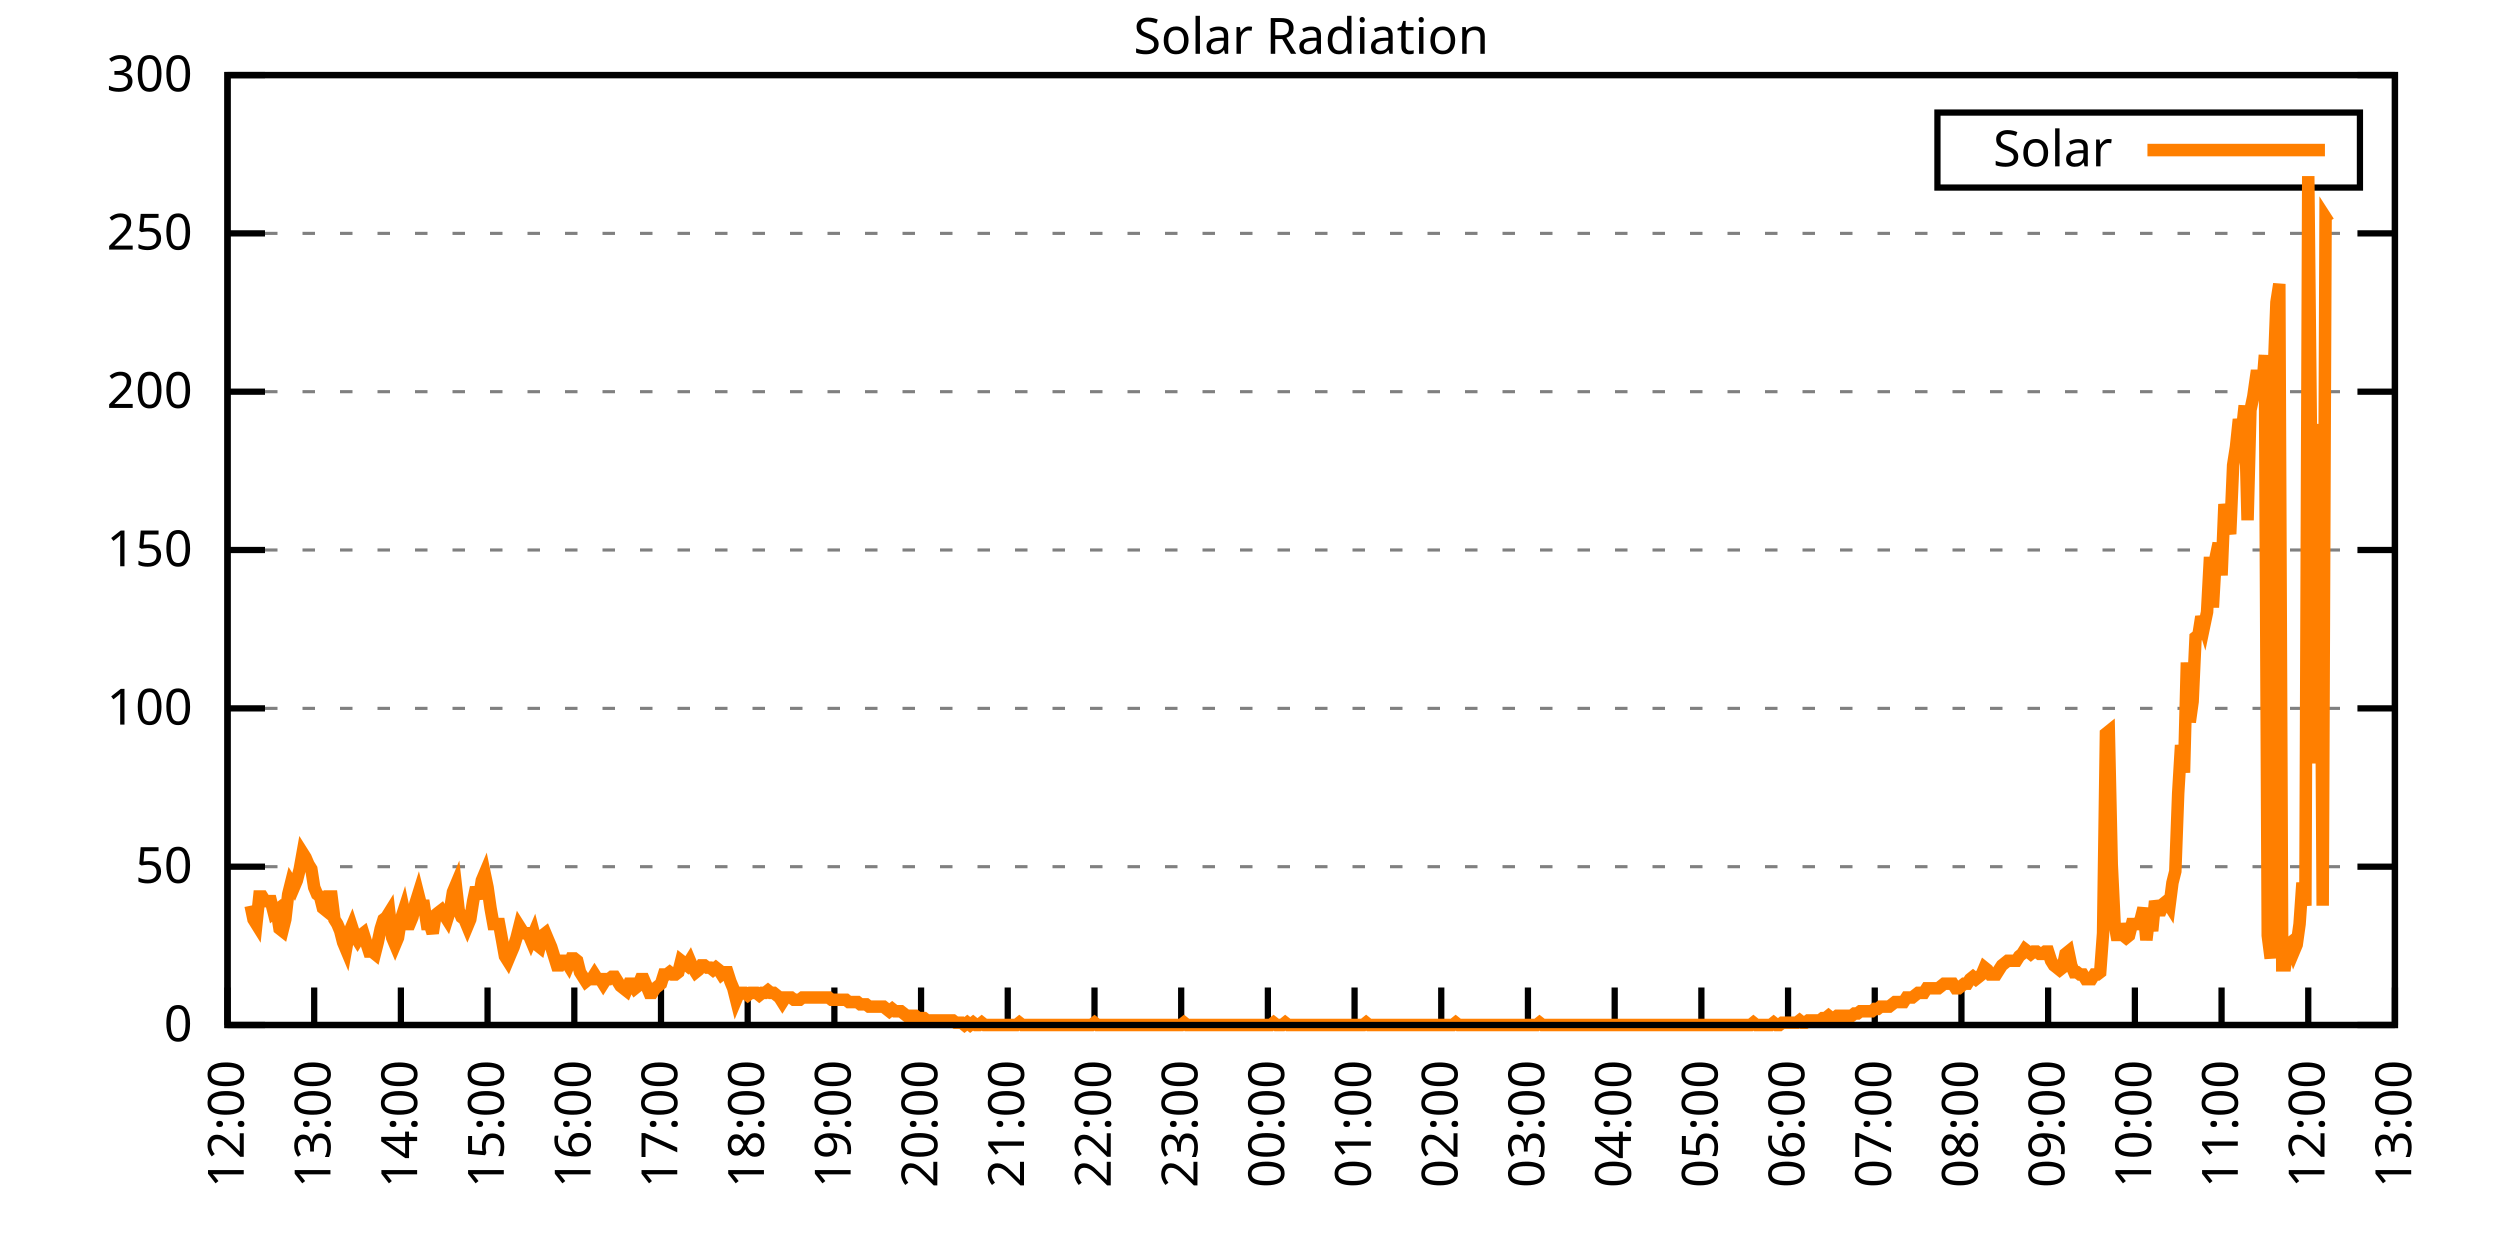
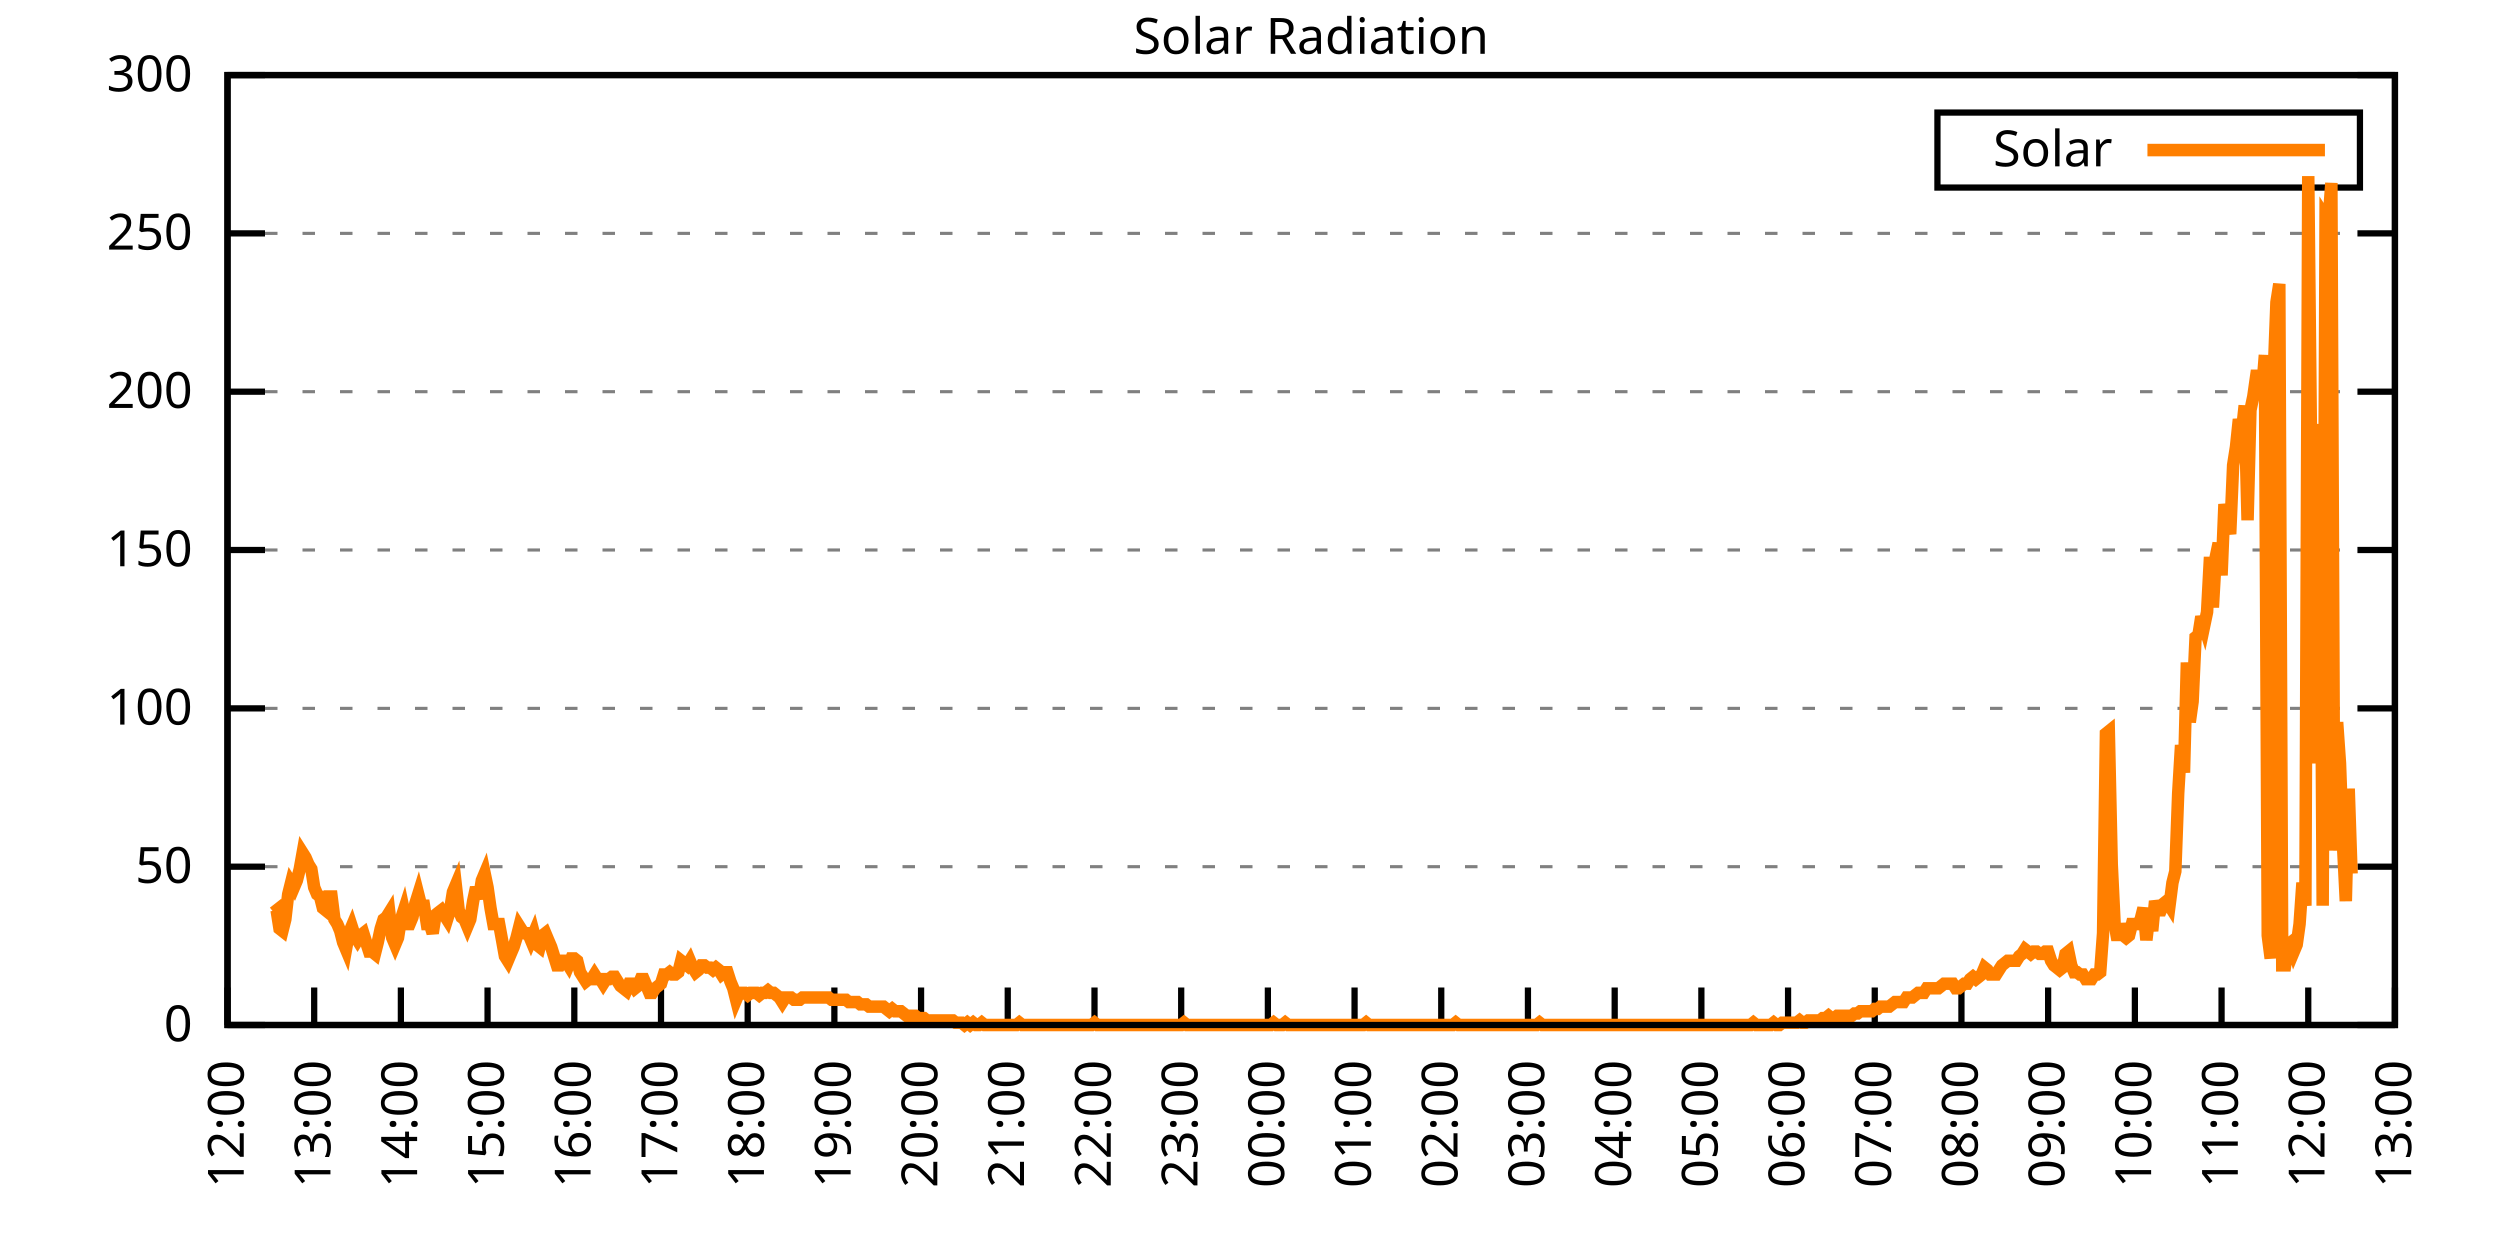
<svg xmlns="http://www.w3.org/2000/svg" xmlns:xlink="http://www.w3.org/1999/xlink" width="400" height="200" viewBox="0 0 400 200">
  <g id="gnuplot_canvas">
    <rect x="0" y="0" width="400" height="200" fill="none" />
    <defs>
      <circle id="gpDot" r="0.5" stroke-width="0.5" stroke="currentColor" />
      <path id="gpPt0" stroke-width="0.333" stroke="currentColor" d="M-1,0 h2 M0,-1 v2" />
      <path id="gpPt1" stroke-width="0.333" stroke="currentColor" d="M-1,-1 L1,1 M1,-1 L-1,1" />
      <path id="gpPt2" stroke-width="0.333" stroke="currentColor" d="M-1,0 L1,0 M0,-1 L0,1 M-1,-1 L1,1 M-1,1 L1,-1" />
      <rect id="gpPt3" stroke-width="0.333" stroke="currentColor" x="-1" y="-1" width="2" height="2" />
      <rect id="gpPt4" stroke-width="0.333" stroke="currentColor" fill="currentColor" x="-1" y="-1" width="2" height="2" />
      <circle id="gpPt5" stroke-width="0.333" stroke="currentColor" cx="0" cy="0" r="1" />
      <use xlink:href="#gpPt5" id="gpPt6" fill="currentColor" stroke="none" />
      <path id="gpPt7" stroke-width="0.333" stroke="currentColor" d="M0,-1.33 L-1.33,0.67 L1.33,0.67 z" />
      <use xlink:href="#gpPt7" id="gpPt8" fill="currentColor" stroke="none" />
      <use xlink:href="#gpPt7" id="gpPt9" stroke="currentColor" transform="rotate(180)" />
      <use xlink:href="#gpPt9" id="gpPt10" fill="currentColor" stroke="none" />
      <use xlink:href="#gpPt3" id="gpPt11" stroke="currentColor" transform="rotate(45)" />
      <use xlink:href="#gpPt11" id="gpPt12" fill="currentColor" stroke="none" />
      <path id="gpPt13" stroke-width="0.333" stroke="currentColor" d="M0,1.330 L1.265,0.411 L0.782,-1.067 L-0.782,-1.076 L-1.265,0.411 z" />
      <use xlink:href="#gpPt13" id="gpPt14" fill="currentColor" stroke="none" />
      <filter id="textbox" filterUnits="objectBoundingBox" x="0" y="0" height="1" width="1">
        <feFlood flood-color="white" flood-opacity="1" result="bgnd" />
        <feComposite in="SourceGraphic" in2="bgnd" operator="atop" />
      </filter>
      <filter id="greybox" filterUnits="objectBoundingBox" x="0" y="0" height="1" width="1">
        <feFlood flood-color="lightgrey" flood-opacity="1" result="grey" />
        <feComposite in="SourceGraphic" in2="grey" operator="atop" />
      </filter>
    </defs>
    <g fill="none" color="white" stroke="currentColor" stroke-width="1.00" stroke-linecap="butt" stroke-linejoin="miter">
</g>
    <g fill="none" color="black" stroke="currentColor" stroke-width="1.00" stroke-linecap="butt" stroke-linejoin="miter">
      <g stroke="none" shape-rendering="crispEdges">
        <polygon fill="rgb(255, 255, 255)" points="36.40,164.00 383.18,164.00 383.18,12.02 36.40,12.02 " />
      </g>
    </g>
    <g fill="none" color="black" stroke="currentColor" stroke-width="1.00" stroke-linecap="butt" stroke-linejoin="miter">
</g>
    <g fill="none" color="black" stroke="black" stroke-width="0.50" stroke-linecap="butt" stroke-linejoin="miter">
</g>
    <g fill="none" color="gray" stroke="currentColor" stroke-width="0.50" stroke-linecap="butt" stroke-linejoin="miter">
      <path stroke="gray" stroke-dasharray="2,4" class="gridline" d="M36.40,164.00 L383.19,164.00  " />
    </g>
    <g fill="none" color="gray" stroke="gray" stroke-width="1.00" stroke-linecap="butt" stroke-linejoin="miter">
</g>
    <g fill="none" color="black" stroke="currentColor" stroke-width="1.00" stroke-linecap="butt" stroke-linejoin="miter">
      <path stroke="black" d="M36.40,164.00 L42.40,164.00 M383.19,164.00 L377.19,164.00  " />
      <g transform="translate(30.80,166.60)" stroke="none" fill="black" font-family="Sans" font-size="8.00" text-anchor="end">
        <text>
          <tspan font-family="Sans"> 0</tspan>
        </text>
      </g>
    </g>
    <g fill="none" color="black" stroke="currentColor" stroke-width="1.00" stroke-linecap="butt" stroke-linejoin="miter">
</g>
    <g fill="none" color="black" stroke="black" stroke-width="0.50" stroke-linecap="butt" stroke-linejoin="miter">
</g>
    <g fill="none" color="gray" stroke="currentColor" stroke-width="0.50" stroke-linecap="butt" stroke-linejoin="miter">
      <path stroke="gray" stroke-dasharray="2,4" class="gridline" d="M36.40,138.67 L383.19,138.67  " />
    </g>
    <g fill="none" color="gray" stroke="gray" stroke-width="1.00" stroke-linecap="butt" stroke-linejoin="miter">
</g>
    <g fill="none" color="black" stroke="currentColor" stroke-width="1.00" stroke-linecap="butt" stroke-linejoin="miter">
      <path stroke="black" d="M36.40,138.67 L42.40,138.67 M383.19,138.67 L377.19,138.67  " />
      <g transform="translate(30.80,141.27)" stroke="none" fill="black" font-family="Sans" font-size="8.00" text-anchor="end">
        <text>
          <tspan font-family="Sans"> 50</tspan>
        </text>
      </g>
    </g>
    <g fill="none" color="black" stroke="currentColor" stroke-width="1.00" stroke-linecap="butt" stroke-linejoin="miter">
</g>
    <g fill="none" color="black" stroke="black" stroke-width="0.50" stroke-linecap="butt" stroke-linejoin="miter">
</g>
    <g fill="none" color="gray" stroke="currentColor" stroke-width="0.50" stroke-linecap="butt" stroke-linejoin="miter">
      <path stroke="gray" stroke-dasharray="2,4" class="gridline" d="M36.40,113.34 L383.19,113.34  " />
    </g>
    <g fill="none" color="gray" stroke="gray" stroke-width="1.00" stroke-linecap="butt" stroke-linejoin="miter">
</g>
    <g fill="none" color="black" stroke="currentColor" stroke-width="1.00" stroke-linecap="butt" stroke-linejoin="miter">
      <path stroke="black" d="M36.40,113.34 L42.40,113.34 M383.19,113.34 L377.19,113.34  " />
      <g transform="translate(30.80,115.94)" stroke="none" fill="black" font-family="Sans" font-size="8.00" text-anchor="end">
        <text>
          <tspan font-family="Sans"> 100</tspan>
        </text>
      </g>
    </g>
    <g fill="none" color="black" stroke="currentColor" stroke-width="1.00" stroke-linecap="butt" stroke-linejoin="miter">
</g>
    <g fill="none" color="black" stroke="black" stroke-width="0.50" stroke-linecap="butt" stroke-linejoin="miter">
</g>
    <g fill="none" color="gray" stroke="currentColor" stroke-width="0.50" stroke-linecap="butt" stroke-linejoin="miter">
      <path stroke="gray" stroke-dasharray="2,4" class="gridline" d="M36.40,88.00 L383.19,88.00  " />
    </g>
    <g fill="none" color="gray" stroke="gray" stroke-width="1.00" stroke-linecap="butt" stroke-linejoin="miter">
</g>
    <g fill="none" color="black" stroke="currentColor" stroke-width="1.00" stroke-linecap="butt" stroke-linejoin="miter">
      <path stroke="black" d="M36.40,88.00 L42.40,88.00 M383.19,88.00 L377.19,88.00  " />
      <g transform="translate(30.80,90.60)" stroke="none" fill="black" font-family="Sans" font-size="8.00" text-anchor="end">
        <text>
          <tspan font-family="Sans"> 150</tspan>
        </text>
      </g>
    </g>
    <g fill="none" color="black" stroke="currentColor" stroke-width="1.00" stroke-linecap="butt" stroke-linejoin="miter">
</g>
    <g fill="none" color="black" stroke="black" stroke-width="0.50" stroke-linecap="butt" stroke-linejoin="miter">
</g>
    <g fill="none" color="gray" stroke="currentColor" stroke-width="0.50" stroke-linecap="butt" stroke-linejoin="miter">
      <path stroke="gray" stroke-dasharray="2,4" class="gridline" d="M36.40,62.67 L383.19,62.67  " />
    </g>
    <g fill="none" color="gray" stroke="gray" stroke-width="1.00" stroke-linecap="butt" stroke-linejoin="miter">
</g>
    <g fill="none" color="black" stroke="currentColor" stroke-width="1.00" stroke-linecap="butt" stroke-linejoin="miter">
      <path stroke="black" d="M36.40,62.67 L42.40,62.67 M383.19,62.67 L377.19,62.67  " />
      <g transform="translate(30.80,65.27)" stroke="none" fill="black" font-family="Sans" font-size="8.00" text-anchor="end">
        <text>
          <tspan font-family="Sans"> 200</tspan>
        </text>
      </g>
    </g>
    <g fill="none" color="black" stroke="currentColor" stroke-width="1.00" stroke-linecap="butt" stroke-linejoin="miter">
</g>
    <g fill="none" color="black" stroke="black" stroke-width="0.50" stroke-linecap="butt" stroke-linejoin="miter">
</g>
    <g fill="none" color="gray" stroke="currentColor" stroke-width="0.50" stroke-linecap="butt" stroke-linejoin="miter">
      <path stroke="gray" stroke-dasharray="2,4" class="gridline" d="M36.40,37.34 L383.19,37.34  " />
    </g>
    <g fill="none" color="gray" stroke="gray" stroke-width="1.00" stroke-linecap="butt" stroke-linejoin="miter">
</g>
    <g fill="none" color="black" stroke="currentColor" stroke-width="1.00" stroke-linecap="butt" stroke-linejoin="miter">
      <path stroke="black" d="M36.40,37.34 L42.40,37.34 M383.19,37.34 L377.19,37.34  " />
      <g transform="translate(30.80,39.94)" stroke="none" fill="black" font-family="Sans" font-size="8.00" text-anchor="end">
        <text>
          <tspan font-family="Sans"> 250</tspan>
        </text>
      </g>
    </g>
    <g fill="none" color="black" stroke="currentColor" stroke-width="1.00" stroke-linecap="butt" stroke-linejoin="miter">
</g>
    <g fill="none" color="black" stroke="black" stroke-width="0.50" stroke-linecap="butt" stroke-linejoin="miter">
</g>
    <g fill="none" color="gray" stroke="currentColor" stroke-width="0.50" stroke-linecap="butt" stroke-linejoin="miter">
      <path stroke="gray" stroke-dasharray="2,4" class="gridline" d="M36.40,12.01 L383.19,12.01  " />
    </g>
    <g fill="none" color="gray" stroke="gray" stroke-width="1.00" stroke-linecap="butt" stroke-linejoin="miter">
</g>
    <g fill="none" color="black" stroke="currentColor" stroke-width="1.00" stroke-linecap="butt" stroke-linejoin="miter">
      <path stroke="black" d="M36.40,12.01 L42.40,12.01 M383.19,12.01 L377.19,12.01  " />
      <g transform="translate(30.80,14.61)" stroke="none" fill="black" font-family="Sans" font-size="8.00" text-anchor="end">
        <text>
          <tspan font-family="Sans"> 300</tspan>
        </text>
      </g>
    </g>
    <g fill="none" color="black" stroke="currentColor" stroke-width="1.00" stroke-linecap="butt" stroke-linejoin="miter">
      <path stroke="black" d="M36.40,164.00 L36.40,158.00  " />
      <g transform="translate(39.00,169.60) rotate(270.00)" stroke="none" fill="black" font-family="Sans" font-size="8.00" text-anchor="end">
        <text>
          <tspan font-family="Sans">12:00</tspan>
        </text>
      </g>
    </g>
    <g fill="none" color="black" stroke="currentColor" stroke-width="1.00" stroke-linecap="butt" stroke-linejoin="miter">
      <path stroke="black" d="M50.27,164.00 L50.27,158.00  " />
      <g transform="translate(52.87,169.60) rotate(270.00)" stroke="none" fill="black" font-family="Sans" font-size="8.00" text-anchor="end">
        <text>
          <tspan font-family="Sans">13:00</tspan>
        </text>
      </g>
    </g>
    <g fill="none" color="black" stroke="currentColor" stroke-width="1.00" stroke-linecap="butt" stroke-linejoin="miter">
      <path stroke="black" d="M64.14,164.00 L64.14,158.00  " />
      <g transform="translate(66.74,169.60) rotate(270.00)" stroke="none" fill="black" font-family="Sans" font-size="8.00" text-anchor="end">
        <text>
          <tspan font-family="Sans">14:00</tspan>
        </text>
      </g>
    </g>
    <g fill="none" color="black" stroke="currentColor" stroke-width="1.00" stroke-linecap="butt" stroke-linejoin="miter">
      <path stroke="black" d="M78.01,164.00 L78.01,158.00  " />
      <g transform="translate(80.61,169.60) rotate(270.00)" stroke="none" fill="black" font-family="Sans" font-size="8.00" text-anchor="end">
        <text>
          <tspan font-family="Sans">15:00</tspan>
        </text>
      </g>
    </g>
    <g fill="none" color="black" stroke="currentColor" stroke-width="1.00" stroke-linecap="butt" stroke-linejoin="miter">
      <path stroke="black" d="M91.89,164.00 L91.89,158.00  " />
      <g transform="translate(94.49,169.60) rotate(270.00)" stroke="none" fill="black" font-family="Sans" font-size="8.00" text-anchor="end">
        <text>
          <tspan font-family="Sans">16:00</tspan>
        </text>
      </g>
    </g>
    <g fill="none" color="black" stroke="currentColor" stroke-width="1.00" stroke-linecap="butt" stroke-linejoin="miter">
      <path stroke="black" d="M105.76,164.00 L105.76,158.00  " />
      <g transform="translate(108.36,169.60) rotate(270.00)" stroke="none" fill="black" font-family="Sans" font-size="8.00" text-anchor="end">
        <text>
          <tspan font-family="Sans">17:00</tspan>
        </text>
      </g>
    </g>
    <g fill="none" color="black" stroke="currentColor" stroke-width="1.00" stroke-linecap="butt" stroke-linejoin="miter">
      <path stroke="black" d="M119.63,164.00 L119.63,158.00  " />
      <g transform="translate(122.23,169.60) rotate(270.00)" stroke="none" fill="black" font-family="Sans" font-size="8.00" text-anchor="end">
        <text>
          <tspan font-family="Sans">18:00</tspan>
        </text>
      </g>
    </g>
    <g fill="none" color="black" stroke="currentColor" stroke-width="1.00" stroke-linecap="butt" stroke-linejoin="miter">
      <path stroke="black" d="M133.50,164.00 L133.50,158.00  " />
      <g transform="translate(136.10,169.60) rotate(270.00)" stroke="none" fill="black" font-family="Sans" font-size="8.00" text-anchor="end">
        <text>
          <tspan font-family="Sans">19:00</tspan>
        </text>
      </g>
    </g>
    <g fill="none" color="black" stroke="currentColor" stroke-width="1.00" stroke-linecap="butt" stroke-linejoin="miter">
      <path stroke="black" d="M147.37,164.00 L147.37,158.00  " />
      <g transform="translate(149.97,169.60) rotate(270.00)" stroke="none" fill="black" font-family="Sans" font-size="8.00" text-anchor="end">
        <text>
          <tspan font-family="Sans">20:00</tspan>
        </text>
      </g>
    </g>
    <g fill="none" color="black" stroke="currentColor" stroke-width="1.00" stroke-linecap="butt" stroke-linejoin="miter">
      <path stroke="black" d="M161.24,164.00 L161.24,158.00  " />
      <g transform="translate(163.84,169.60) rotate(270.00)" stroke="none" fill="black" font-family="Sans" font-size="8.00" text-anchor="end">
        <text>
          <tspan font-family="Sans">21:00</tspan>
        </text>
      </g>
    </g>
    <g fill="none" color="black" stroke="currentColor" stroke-width="1.00" stroke-linecap="butt" stroke-linejoin="miter">
      <path stroke="black" d="M175.12,164.00 L175.12,158.00  " />
      <g transform="translate(177.72,169.60) rotate(270.00)" stroke="none" fill="black" font-family="Sans" font-size="8.00" text-anchor="end">
        <text>
          <tspan font-family="Sans">22:00</tspan>
        </text>
      </g>
    </g>
    <g fill="none" color="black" stroke="currentColor" stroke-width="1.00" stroke-linecap="butt" stroke-linejoin="miter">
      <path stroke="black" d="M188.99,164.00 L188.99,158.00  " />
      <g transform="translate(191.59,169.60) rotate(270.00)" stroke="none" fill="black" font-family="Sans" font-size="8.00" text-anchor="end">
        <text>
          <tspan font-family="Sans">23:00</tspan>
        </text>
      </g>
    </g>
    <g fill="none" color="black" stroke="currentColor" stroke-width="1.00" stroke-linecap="butt" stroke-linejoin="miter">
      <path stroke="black" d="M202.86,164.00 L202.86,158.00  " />
      <g transform="translate(205.46,169.60) rotate(270.00)" stroke="none" fill="black" font-family="Sans" font-size="8.00" text-anchor="end">
        <text>
          <tspan font-family="Sans">00:00</tspan>
        </text>
      </g>
    </g>
    <g fill="none" color="black" stroke="currentColor" stroke-width="1.00" stroke-linecap="butt" stroke-linejoin="miter">
      <path stroke="black" d="M216.73,164.00 L216.73,158.00  " />
      <g transform="translate(219.33,169.60) rotate(270.00)" stroke="none" fill="black" font-family="Sans" font-size="8.00" text-anchor="end">
        <text>
          <tspan font-family="Sans">01:00</tspan>
        </text>
      </g>
    </g>
    <g fill="none" color="black" stroke="currentColor" stroke-width="1.00" stroke-linecap="butt" stroke-linejoin="miter">
      <path stroke="black" d="M230.60,164.00 L230.60,158.00  " />
      <g transform="translate(233.20,169.60) rotate(270.00)" stroke="none" fill="black" font-family="Sans" font-size="8.00" text-anchor="end">
        <text>
          <tspan font-family="Sans">02:00</tspan>
        </text>
      </g>
    </g>
    <g fill="none" color="black" stroke="currentColor" stroke-width="1.00" stroke-linecap="butt" stroke-linejoin="miter">
      <path stroke="black" d="M244.47,164.00 L244.47,158.00  " />
      <g transform="translate(247.07,169.60) rotate(270.00)" stroke="none" fill="black" font-family="Sans" font-size="8.00" text-anchor="end">
        <text>
          <tspan font-family="Sans">03:00</tspan>
        </text>
      </g>
    </g>
    <g fill="none" color="black" stroke="currentColor" stroke-width="1.00" stroke-linecap="butt" stroke-linejoin="miter">
      <path stroke="black" d="M258.35,164.00 L258.35,158.00  " />
      <g transform="translate(260.95,169.60) rotate(270.00)" stroke="none" fill="black" font-family="Sans" font-size="8.00" text-anchor="end">
        <text>
          <tspan font-family="Sans">04:00</tspan>
        </text>
      </g>
    </g>
    <g fill="none" color="black" stroke="currentColor" stroke-width="1.00" stroke-linecap="butt" stroke-linejoin="miter">
      <path stroke="black" d="M272.22,164.00 L272.22,158.00  " />
      <g transform="translate(274.82,169.60) rotate(270.00)" stroke="none" fill="black" font-family="Sans" font-size="8.00" text-anchor="end">
        <text>
          <tspan font-family="Sans">05:00</tspan>
        </text>
      </g>
    </g>
    <g fill="none" color="black" stroke="currentColor" stroke-width="1.00" stroke-linecap="butt" stroke-linejoin="miter">
      <path stroke="black" d="M286.09,164.00 L286.09,158.00  " />
      <g transform="translate(288.69,169.60) rotate(270.00)" stroke="none" fill="black" font-family="Sans" font-size="8.00" text-anchor="end">
        <text>
          <tspan font-family="Sans">06:00</tspan>
        </text>
      </g>
    </g>
    <g fill="none" color="black" stroke="currentColor" stroke-width="1.00" stroke-linecap="butt" stroke-linejoin="miter">
      <path stroke="black" d="M299.96,164.00 L299.96,158.00  " />
      <g transform="translate(302.56,169.60) rotate(270.00)" stroke="none" fill="black" font-family="Sans" font-size="8.00" text-anchor="end">
        <text>
          <tspan font-family="Sans">07:00</tspan>
        </text>
      </g>
    </g>
    <g fill="none" color="black" stroke="currentColor" stroke-width="1.00" stroke-linecap="butt" stroke-linejoin="miter">
      <path stroke="black" d="M313.83,164.00 L313.83,158.00  " />
      <g transform="translate(316.43,169.60) rotate(270.00)" stroke="none" fill="black" font-family="Sans" font-size="8.00" text-anchor="end">
        <text>
          <tspan font-family="Sans">08:00</tspan>
        </text>
      </g>
    </g>
    <g fill="none" color="black" stroke="currentColor" stroke-width="1.00" stroke-linecap="butt" stroke-linejoin="miter">
      <path stroke="black" d="M327.70,164.00 L327.70,158.00  " />
      <g transform="translate(330.30,169.60) rotate(270.00)" stroke="none" fill="black" font-family="Sans" font-size="8.00" text-anchor="end">
        <text>
          <tspan font-family="Sans">09:00</tspan>
        </text>
      </g>
    </g>
    <g fill="none" color="black" stroke="currentColor" stroke-width="1.00" stroke-linecap="butt" stroke-linejoin="miter">
      <path stroke="black" d="M341.58,164.00 L341.58,158.00  " />
      <g transform="translate(344.18,169.60) rotate(270.00)" stroke="none" fill="black" font-family="Sans" font-size="8.00" text-anchor="end">
        <text>
          <tspan font-family="Sans">10:00</tspan>
        </text>
      </g>
    </g>
    <g fill="none" color="black" stroke="currentColor" stroke-width="1.00" stroke-linecap="butt" stroke-linejoin="miter">
      <path stroke="black" d="M355.45,164.00 L355.45,158.00  " />
      <g transform="translate(358.05,169.60) rotate(270.00)" stroke="none" fill="black" font-family="Sans" font-size="8.00" text-anchor="end">
        <text>
          <tspan font-family="Sans">11:00</tspan>
        </text>
      </g>
    </g>
    <g fill="none" color="black" stroke="currentColor" stroke-width="1.00" stroke-linecap="butt" stroke-linejoin="miter">
      <path stroke="black" d="M369.32,164.00 L369.32,158.00  " />
      <g transform="translate(371.92,169.60) rotate(270.00)" stroke="none" fill="black" font-family="Sans" font-size="8.00" text-anchor="end">
        <text>
          <tspan font-family="Sans">12:00</tspan>
        </text>
      </g>
    </g>
    <g fill="none" color="black" stroke="currentColor" stroke-width="1.00" stroke-linecap="butt" stroke-linejoin="miter">
      <path stroke="black" d="M383.19,164.00 L383.19,158.00  " />
      <g transform="translate(385.79,169.60) rotate(270.00)" stroke="none" fill="black" font-family="Sans" font-size="8.00" text-anchor="end">
        <text>
          <tspan font-family="Sans">13:00</tspan>
        </text>
      </g>
    </g>
    <g fill="none" color="black" stroke="currentColor" stroke-width="1.00" stroke-linecap="butt" stroke-linejoin="miter">
</g>
    <g fill="none" color="black" stroke="currentColor" stroke-width="1.00" stroke-linecap="butt" stroke-linejoin="miter">
      <path stroke="black" d="M36.40,12.01 L36.40,164.00 L383.19,164.00 L383.19,12.01 L36.40,12.01 Z  " />
    </g>
    <g fill="none" color="black" stroke="currentColor" stroke-width="1.00" stroke-linecap="butt" stroke-linejoin="miter">
</g>
    <g fill="none" color="black" stroke="currentColor" stroke-width="1.00" stroke-linecap="butt" stroke-linejoin="miter">
      <path stroke="black" d="M309.99,30.01 L309.99,18.01 L377.59,18.01 L377.59,30.01 L309.99,30.01 Z  " />
    </g>
    <g id="Solar_Radiation_plot_1">
      <g fill="none" color="white" stroke="black" stroke-width="2.00" stroke-linecap="butt" stroke-linejoin="miter">
</g>
      <g fill="none" color="black" stroke="currentColor" stroke-width="2.00" stroke-linecap="butt" stroke-linejoin="miter">
        <g transform="translate(337.99,26.61)" stroke="none" fill="black" font-family="Sans" font-size="8.00" text-anchor="end">
          <text>
            <tspan font-family="Sans">Solar</tspan>
          </text>
        </g>
      </g>
      <g fill="none" color="black" stroke="currentColor" stroke-width="2.00" stroke-linecap="butt" stroke-linejoin="miter">
-         <path stroke="rgb(255, 127,   0)" d="M343.59,24.01 L371.99,24.01 M40.10,144.91 L40.56,147.11 L41.02,147.85 L41.49,143.44 L41.95,143.44 L42.41,144.18   L42.87,144.18 L43.34,144.18 L43.80,146.01 L44.26,145.65 L44.72,148.58 L45.19,148.95 L45.65,147.11 L46.11,143.08   L46.57,141.24 L47.03,141.98 L47.50,140.87 L47.96,139.04 L48.42,136.47 L48.88,137.20 L49.35,138.30 L49.81,139.04   L50.27,141.98 L50.73,143.08 L51.20,143.44 L51.66,145.28 L52.12,145.65 L52.58,143.44 L53.05,143.44 L53.51,147.11   L53.97,147.85 L54.43,148.95 L54.90,150.79 L55.36,151.89 L55.82,149.32 L56.28,148.22 L56.75,149.68 L57.21,150.42   L57.67,149.68 L58.13,149.32 L58.59,150.79 L59.06,152.25 L59.52,152.25 L59.98,152.62 L60.44,150.79 L60.91,148.58   L61.37,147.11 L61.83,146.75 L62.29,146.01 L62.76,150.05 L63.22,151.15 L63.68,150.05 L64.14,147.11 L64.61,145.65   L65.07,147.85 L65.53,147.85 L65.99,146.75 L66.46,144.55 L66.92,143.08 L67.38,144.91 L67.84,144.91 L68.30,147.85   L68.77,147.85 L69.23,149.32 L69.69,146.38 L70.15,146.01 L70.62,145.65 L71.08,146.38 L71.54,147.11 L72.00,145.65   L72.47,142.71 L72.93,141.61 L73.39,145.65 L73.85,146.75 L74.32,147.11 L74.78,148.22 L75.24,147.11 L75.70,144.18   L76.17,141.98 L76.63,143.81 L77.09,140.87 L77.55,139.77 L78.01,141.98 L78.48,145.28 L78.94,147.85 L79.40,147.85   L79.86,147.85 L80.33,150.42 L80.79,152.99 L81.25,153.72 L81.71,152.62 L82.18,151.52 L82.64,150.05 L83.10,148.22   L83.56,148.95 L84.03,149.32 L84.49,149.32 L84.95,150.42 L85.41,149.32 L85.88,151.15 L86.34,151.52 L86.80,149.68   L87.26,149.32 L87.72,150.42 L88.19,151.52 L88.65,152.99 L89.11,154.46 L89.57,154.46 L90.04,153.72 L90.50,153.72   L90.96,154.46 L91.42,153.35 L91.89,153.35 L92.35,153.72 L92.81,155.56 L93.27,156.29 L93.74,157.03 L94.20,156.66   L94.66,156.66 L95.12,155.92 L95.59,156.66 L96.05,156.66 L96.51,157.39 L96.97,156.66 L97.44,156.66 L97.90,156.29   L98.36,156.29 L98.82,157.03 L99.28,157.76 L99.75,158.13 L100.21,158.49 L100.67,157.39 L101.13,157.39 L101.60,158.13   L102.06,157.76 L102.52,156.66 L102.98,156.66 L103.45,157.76 L103.91,158.86 L104.37,158.86 L104.83,158.13 L105.30,157.76   L105.76,157.39 L106.22,155.92 L106.68,155.92 L107.15,155.56 L107.61,155.92 L108.07,155.92 L108.53,155.56 L108.99,153.72   L109.46,154.09 L109.92,154.46 L110.38,153.72 L110.84,154.82 L111.31,155.56 L111.77,155.19 L112.23,154.46 L112.69,154.46   L113.16,154.82 L113.62,154.82 L114.08,155.19 L114.54,154.82 L115.01,155.19 L115.47,155.92 L115.93,155.56 L116.39,155.56   L116.86,157.03 L117.32,158.13 L117.78,159.96 L118.24,158.86 L118.70,158.86 L119.17,158.86 L119.63,159.23 L120.09,158.86   L120.55,158.86 L121.02,158.86 L121.48,159.23 L121.94,158.86 L122.40,158.86 L122.87,158.49 L123.33,158.86 L123.79,158.86   L124.25,159.23 L124.72,159.60 L125.18,160.33 L125.64,159.60 L126.10,159.60 L126.57,159.60 L127.03,159.96 L127.49,159.96   L127.95,159.96 L128.41,159.60 L128.88,159.60 L129.34,159.60 L129.80,159.60 L130.26,159.60 L130.73,159.60 L131.19,159.60   L131.65,159.60 L132.11,159.60 L132.58,159.60 L133.04,159.96 L133.50,159.96 L133.96,159.96 L134.43,159.96 L134.89,159.96   L135.35,159.96 L135.81,160.33 L136.28,160.33 L136.74,160.33 L137.20,160.33 L137.66,160.70 L138.13,160.70 L138.59,160.70   L139.05,161.06 L139.51,161.06 L139.97,161.06 L140.44,161.06 L140.90,161.06 L141.36,161.06 L141.82,161.43 L142.29,161.80   L142.75,161.43 L143.21,161.80 L143.67,161.80 L144.14,161.80 L144.60,162.16 L145.06,162.53 L145.52,162.53 L145.99,162.53   L146.45,162.53 L146.91,162.90 L147.37,162.90 L147.84,162.90 L148.30,163.27 L148.76,163.27 L149.22,163.27 L149.68,163.27   L150.15,163.27 L150.61,163.27 L151.07,163.27 L151.53,163.27 L152.00,163.27 L152.46,163.27 L152.92,163.63 L153.38,163.63   L153.85,163.63 L154.31,164.00 L154.77,163.63 L155.23,164.00 L155.70,163.63 L156.16,164.00 L156.62,164.00 L157.08,163.63   L157.55,164.00 L158.01,164.00 L158.47,164.00 L158.93,164.00 L159.39,164.00 L159.86,164.00 L160.32,164.00 L160.78,164.00   L161.24,164.00 L161.71,164.00 L162.17,164.00 L162.63,164.00 L163.09,163.63 L163.56,164.00 L164.02,164.00 L164.48,164.00   L164.94,164.00 L165.41,164.00 L165.87,164.00 L166.33,164.00 L166.79,164.00 L167.26,164.00 L167.72,164.00 L168.18,164.00   L168.64,164.00 L169.10,164.00 L169.57,164.00 L170.03,164.00 L170.49,164.00 L170.95,164.00 L171.42,164.00 L171.88,164.00   L172.34,164.00 L172.80,164.00 L173.27,164.00 L173.73,164.00 L174.19,164.00 L174.65,164.00 L175.12,163.63 L175.58,164.00   L176.04,164.00 L176.50,164.00 L176.97,164.00 L177.43,164.00 L177.89,164.00 L178.35,164.00 L178.82,164.00 L179.28,164.00   L179.74,164.00 L180.20,164.00 L180.66,164.00 L181.13,164.00 L181.59,164.00 L182.05,164.00 L182.51,164.00 L182.98,164.00   L183.44,164.00 L183.90,164.00 L184.36,164.00 L184.83,164.00 L185.29,164.00 L185.75,164.00 L186.21,164.00 L186.68,164.00   L187.14,164.00 L187.60,164.00 L188.06,164.00 L188.53,164.00 L188.99,164.00 L189.45,163.63 L189.91,164.00 L190.37,164.00   L190.84,164.00 L191.30,164.00 L191.76,164.00 L192.22,164.00 L192.69,164.00 L193.15,164.00 L193.61,164.00 L194.07,164.00   L194.54,164.00 L195.00,164.00 L195.46,164.00 L195.92,164.00 L196.39,164.00 L196.85,164.00 L197.31,164.00 L197.77,164.00   L198.24,164.00 L198.70,164.00 L199.16,164.00 L199.62,164.00 L200.08,164.00 L200.55,164.00 L201.01,164.00 L201.47,164.00   L201.93,164.00 L202.40,164.00 L202.86,164.00 L203.32,164.00 L203.78,163.63 L204.25,164.00 L204.71,164.00 L205.17,164.00   L205.63,163.63 L206.10,164.00 L206.56,164.00 L207.02,164.00 L207.48,164.00 L207.95,164.00 L208.41,164.00 L208.87,164.00   L209.33,164.00 L209.80,164.00 L210.26,164.00 L210.72,164.00 L211.18,164.00 L211.64,164.00 L212.11,164.00 L212.57,164.00   L213.03,164.00 L213.49,164.00 L213.96,164.00 L214.42,164.00 L214.88,164.00 L215.34,164.00 L215.81,164.00 L216.27,164.00   L216.73,164.00 L217.19,164.00 L217.66,164.00 L218.12,164.00 L218.58,163.63 L219.04,164.00 L219.51,164.00 L219.97,164.00   L220.43,164.00 L220.89,164.00 L221.35,164.00 L221.82,164.00 L222.28,164.00 L222.74,164.00 L223.20,164.00 L223.67,164.00   L224.13,164.00 L224.59,164.00 L225.05,164.00 L225.52,164.00 L225.98,164.00 L226.44,164.00 L226.90,164.00 L227.37,164.00   L227.83,164.00 L228.29,164.00 L228.75,164.00 L229.22,164.00 L229.68,164.00 L230.14,164.00 L230.60,164.00 L231.06,164.00   L231.53,164.00 L231.99,164.00 L232.45,164.00 L232.91,163.63 L233.38,164.00 L233.84,164.00 L234.30,164.00 L234.76,164.00   L235.23,164.00 L235.69,164.00 L236.15,164.00 L236.61,164.00 L237.08,164.00 L237.54,164.00 L238.00,164.00 L238.46,164.00   L238.93,164.00 L239.39,164.00 L239.85,164.00 L240.31,164.00 L240.77,164.00 L241.24,164.00 L241.70,164.00 L242.16,164.00   L242.62,164.00 L243.09,164.00 L243.55,164.00 L244.01,164.00 L244.47,164.00 L244.94,164.00 L245.40,164.00 L245.86,164.00   L246.32,163.63 L246.79,164.00 L247.25,164.00 L247.71,164.00 L248.17,164.00 L248.64,164.00 L249.10,164.00 L249.56,164.00   L250.02,164.00 L250.49,164.00 L250.95,164.00 L251.41,164.00 L251.87,164.00 L252.33,164.00 L252.80,164.00 L253.26,164.00   L253.72,164.00 L254.18,164.00 L254.65,164.00 L255.11,164.00 L255.57,164.00 L256.03,164.00 L256.50,164.00 L256.96,164.00   L257.42,164.00 L257.88,164.00 L258.35,164.00 L258.81,164.00 L259.27,164.00 L259.73,164.00 L260.20,164.00 L260.66,164.00   L261.12,164.00 L261.58,164.00 L262.04,164.00 L262.51,164.00 L262.97,164.00 L263.43,164.00 L263.89,164.00 L264.36,164.00   L264.82,164.00 L265.28,164.00 L265.74,164.00 L266.21,164.00 L266.67,164.00 L267.13,164.00 L267.59,164.00 L268.06,164.00   L268.52,164.00 L268.98,164.00 L269.44,164.00 L269.91,164.00 L270.37,164.00 L270.83,164.00 L271.29,164.00 L271.75,164.00   L272.22,164.00 L272.68,164.00 L273.14,164.00 L273.60,164.00 L274.07,164.00 L274.53,164.00 L274.99,164.00 L275.45,164.00   L275.92,164.00 L276.38,164.00 L276.84,164.00 L277.30,164.00 L277.77,164.00 L278.23,164.00 L278.69,164.00 L279.15,164.00   L279.62,164.00 L280.08,164.00 L280.54,163.63 L281.00,164.00 L281.46,164.00 L281.93,164.00 L282.39,164.00 L282.85,164.00   L283.31,164.00 L283.78,163.63 L284.24,164.00 L284.70,164.00 L285.16,163.63 L285.63,163.63 L286.09,163.63 L286.55,163.63   L287.01,163.63 L287.48,163.63 L287.94,163.27 L288.40,163.63 L288.86,163.63 L289.33,163.27 L289.79,163.27 L290.25,163.27   L290.71,163.27 L291.18,163.27 L291.64,162.90 L292.10,162.90 L292.56,162.53 L293.02,162.90 L293.49,162.90 L293.95,162.53   L294.41,162.53 L294.87,162.53 L295.34,162.53 L295.80,162.53 L296.26,162.53 L296.72,162.16 L297.19,162.16 L297.65,161.80   L298.11,161.80 L298.57,161.80 L299.04,161.80 L299.50,161.80 L299.96,161.43 L300.42,161.43 L300.89,161.06 L301.35,161.06   L301.81,161.06 L302.27,161.06 L302.73,160.70 L303.20,160.33 L303.66,160.33 L304.12,160.33 L304.58,160.33 L305.05,159.60   L305.51,159.60 L305.97,159.60 L306.43,159.23 L306.90,158.86 L307.36,158.86 L307.82,158.86 L308.28,158.13 L308.75,158.13   L309.21,158.13 L309.67,158.13 L310.13,158.13 L310.60,157.76 L311.06,157.39 L311.52,157.39 L311.98,157.39 L312.44,157.39   L312.91,158.13 L313.37,158.13 L313.83,157.76 L314.29,157.39 L314.76,157.39 L315.22,156.66 L315.68,156.29 L316.14,156.66   L316.61,156.29 L317.07,155.92 L317.53,154.82 L317.99,155.19 L318.46,155.92 L318.92,155.92 L319.38,155.92 L319.84,155.19   L320.31,154.46 L320.77,154.09 L321.23,153.72 L321.69,153.72 L322.15,153.72 L322.62,153.72 L323.08,152.99 L323.54,152.62   L324.00,151.89 L324.47,152.25 L324.93,152.62 L325.39,152.25 L325.85,152.25 L326.32,152.62 L326.78,152.62 L327.24,152.25   L327.70,152.25 L328.17,153.72 L328.63,154.46 L329.09,154.82 L329.55,155.19 L330.02,154.82 L330.48,152.62 L330.94,152.25   L331.40,154.46 L331.87,155.56 L332.33,155.56 L332.79,155.92 L333.25,155.92 L333.71,156.66 L334.18,156.66 L334.64,156.66   L335.10,155.92 L335.56,155.92 L336.03,155.56 L336.49,149.32 L336.95,117.38 L337.41,117.01 L337.88,138.30 L338.34,147.85   L338.80,150.42 L339.26,147.85 L339.73,149.68 L340.19,150.05 L340.65,149.68 L341.11,147.85 L341.58,147.85 L342.04,147.85   L342.50,147.11 L342.96,145.28 L343.42,150.42 L343.89,146.38 L344.35,148.95 L344.81,144.18 L345.27,145.65 L345.74,145.65   L346.20,144.55 L346.66,144.18 L347.12,144.91 L347.59,141.24 L348.05,139.41 L348.51,126.93 L348.97,119.22 L349.44,123.62   L349.90,106.00 L350.36,115.55 L350.82,112.24 L351.29,101.96 L351.75,101.60 L352.21,98.66 L352.67,100.13 L353.13,97.93   L353.60,89.12 L354.06,97.19 L354.52,89.12 L354.98,86.91 L355.45,92.05 L355.91,80.67 L356.37,83.24 L356.83,85.45   L357.30,74.43 L357.76,71.50 L358.22,67.09 L358.68,69.29 L359.15,64.89 L359.61,83.24 L360.07,65.62 L360.53,63.42   L361.00,60.12 L361.46,60.12 L361.92,62.69 L362.38,56.81 L362.84,149.68 L363.31,153.35 L363.77,60.48 L364.23,48.37   L364.69,45.43 L365.16,154.46 L365.62,154.46 L366.08,151.15 L366.54,150.79 L367.01,152.25 L367.47,151.15 L367.93,147.85   L368.39,141.24 L368.86,144.91 L369.32,28.18 L369.78,72.60 L370.24,122.15 L370.71,93.52 L371.17,67.83 L371.63,144.91   L372.09,34.79 L372.56,35.52  " />
+         <path stroke="rgb(255, 127,   0)" d="M343.59,24.01 L371.99,24.01 M43.80,146.01 L44.26,145.65 L44.72,148.58 L45.19,148.95 L45.65,147.11 L46.11,143.08   L46.57,141.24 L47.03,141.98 L47.50,140.87 L47.96,139.04 L48.42,136.47 L48.88,137.20 L49.35,138.30 L49.81,139.04   L50.27,141.98 L50.73,143.08 L51.20,143.44 L51.66,145.28 L52.12,145.65 L52.58,143.44 L53.05,143.44 L53.51,147.11   L53.97,147.85 L54.43,148.95 L54.90,150.79 L55.36,151.89 L55.82,149.32 L56.28,148.22 L56.75,149.68 L57.21,150.42   L57.67,149.68 L58.13,149.32 L58.59,150.79 L59.06,152.25 L59.52,152.25 L59.98,152.62 L60.44,150.79 L60.91,148.58   L61.37,147.11 L61.83,146.75 L62.29,146.01 L62.76,150.05 L63.22,151.15 L63.68,150.05 L64.14,147.11 L64.61,145.65   L65.07,147.85 L65.53,147.85 L65.99,146.75 L66.46,144.55 L66.92,143.08 L67.38,144.91 L67.84,144.91 L68.30,147.85   L68.77,147.85 L69.23,149.32 L69.69,146.38 L70.15,146.01 L70.62,145.65 L71.08,146.38 L71.54,147.11 L72.00,145.65   L72.47,142.71 L72.93,141.61 L73.39,145.65 L73.85,146.75 L74.32,147.11 L74.78,148.22 L75.24,147.11 L75.70,144.18   L76.17,141.98 L76.63,143.81 L77.09,140.87 L77.55,139.77 L78.01,141.98 L78.48,145.28 L78.94,147.85 L79.40,147.85   L79.86,147.85 L80.33,150.42 L80.79,152.99 L81.25,153.72 L81.71,152.62 L82.18,151.52 L82.64,150.05 L83.10,148.22   L83.56,148.95 L84.03,149.32 L84.49,149.32 L84.95,150.42 L85.41,149.32 L85.88,151.15 L86.34,151.52 L86.80,149.68   L87.26,149.32 L87.72,150.42 L88.19,151.52 L88.65,152.99 L89.11,154.46 L89.57,154.46 L90.04,153.72 L90.50,153.72   L90.96,154.46 L91.42,153.35 L91.89,153.35 L92.35,153.72 L92.81,155.56 L93.27,156.29 L93.74,157.03 L94.20,156.66   L94.66,156.66 L95.12,155.92 L95.59,156.66 L96.05,156.66 L96.51,157.39 L96.97,156.66 L97.44,156.66 L97.90,156.29   L98.36,156.29 L98.82,157.03 L99.28,157.76 L99.75,158.13 L100.21,158.49 L100.67,157.39 L101.13,157.39 L101.60,158.13   L102.06,157.76 L102.52,156.66 L102.98,156.66 L103.45,157.76 L103.91,158.86 L104.37,158.86 L104.83,158.13 L105.30,157.76   L105.76,157.39 L106.22,155.92 L106.68,155.92 L107.15,155.56 L107.61,155.92 L108.07,155.92 L108.53,155.56 L108.99,153.72   L109.46,154.09 L109.92,154.46 L110.38,153.72 L110.84,154.82 L111.31,155.56 L111.77,155.19 L112.23,154.46 L112.69,154.46   L113.16,154.82 L113.62,154.82 L114.08,155.19 L114.54,154.82 L115.01,155.19 L115.47,155.92 L115.93,155.56 L116.39,155.56   L116.86,157.03 L117.32,158.13 L117.78,159.96 L118.24,158.86 L118.70,158.86 L119.17,158.86 L119.63,159.23 L120.09,158.86   L120.55,158.86 L121.02,158.86 L121.48,159.23 L121.94,158.86 L122.40,158.86 L122.87,158.49 L123.33,158.86 L123.79,158.86   L124.25,159.23 L124.72,159.60 L125.18,160.33 L125.64,159.60 L126.10,159.60 L126.57,159.60 L127.03,159.96 L127.49,159.96   L127.95,159.96 L128.41,159.60 L128.88,159.60 L129.34,159.60 L129.80,159.60 L130.26,159.60 L130.73,159.60 L131.19,159.60   L131.65,159.60 L132.11,159.60 L132.58,159.60 L133.04,159.96 L133.50,159.96 L133.96,159.96 L134.43,159.96 L134.89,159.96   L135.35,159.96 L135.81,160.33 L136.28,160.33 L136.74,160.33 L137.20,160.33 L137.66,160.70 L138.13,160.70 L138.59,160.70   L139.05,161.06 L139.51,161.06 L139.97,161.06 L140.44,161.06 L140.90,161.06 L141.36,161.06 L141.82,161.43 L142.29,161.80   L142.75,161.43 L143.21,161.80 L143.67,161.80 L144.14,161.80 L144.60,162.16 L145.06,162.53 L145.52,162.53 L145.99,162.53   L146.45,162.53 L146.91,162.90 L147.37,162.90 L147.84,162.90 L148.30,163.27 L148.76,163.27 L149.22,163.27 L149.68,163.27   L150.15,163.27 L150.61,163.27 L151.07,163.27 L151.53,163.27 L152.00,163.27 L152.46,163.27 L152.92,163.63 L153.38,163.63   L153.85,163.63 L154.31,164.00 L154.77,163.63 L155.23,164.00 L155.70,163.63 L156.16,164.00 L156.62,164.00 L157.08,163.63   L157.55,164.00 L158.01,164.00 L158.47,164.00 L158.93,164.00 L159.39,164.00 L159.86,164.00 L160.32,164.00 L160.78,164.00   L161.24,164.00 L161.71,164.00 L162.17,164.00 L162.63,164.00 L163.09,163.63 L163.56,164.00 L164.02,164.00 L164.48,164.00   L164.94,164.00 L165.41,164.00 L165.87,164.00 L166.33,164.00 L166.79,164.00 L167.26,164.00 L167.72,164.00 L168.18,164.00   L168.64,164.00 L169.10,164.00 L169.57,164.00 L170.03,164.00 L170.49,164.00 L170.95,164.00 L171.42,164.00 L171.88,164.00   L172.34,164.00 L172.80,164.00 L173.27,164.00 L173.73,164.00 L174.19,164.00 L174.65,164.00 L175.12,163.63 L175.58,164.00   L176.04,164.00 L176.50,164.00 L176.97,164.00 L177.43,164.00 L177.89,164.00 L178.35,164.00 L178.82,164.00 L179.28,164.00   L179.74,164.00 L180.20,164.00 L180.66,164.00 L181.13,164.00 L181.59,164.00 L182.05,164.00 L182.51,164.00 L182.98,164.00   L183.44,164.00 L183.90,164.00 L184.36,164.00 L184.83,164.00 L185.29,164.00 L185.75,164.00 L186.21,164.00 L186.68,164.00   L187.14,164.00 L187.60,164.00 L188.06,164.00 L188.53,164.00 L188.99,164.00 L189.45,163.63 L189.91,164.00 L190.37,164.00   L190.84,164.00 L191.30,164.00 L191.76,164.00 L192.22,164.00 L192.69,164.00 L193.15,164.00 L193.61,164.00 L194.07,164.00   L194.54,164.00 L195.00,164.00 L195.46,164.00 L195.92,164.00 L196.39,164.00 L196.85,164.00 L197.31,164.00 L197.77,164.00   L198.24,164.00 L198.70,164.00 L199.16,164.00 L199.62,164.00 L200.08,164.00 L200.55,164.00 L201.01,164.00 L201.47,164.00   L201.93,164.00 L202.40,164.00 L202.86,164.00 L203.32,164.00 L203.78,163.63 L204.25,164.00 L204.71,164.00 L205.17,164.00   L205.63,163.63 L206.10,164.00 L206.56,164.00 L207.02,164.00 L207.48,164.00 L207.95,164.00 L208.41,164.00 L208.87,164.00   L209.33,164.00 L209.80,164.00 L210.26,164.00 L210.72,164.00 L211.18,164.00 L211.64,164.00 L212.11,164.00 L212.57,164.00   L213.03,164.00 L213.49,164.00 L213.96,164.00 L214.42,164.00 L214.88,164.00 L215.34,164.00 L215.81,164.00 L216.27,164.00   L216.73,164.00 L217.19,164.00 L217.66,164.00 L218.12,164.00 L218.58,163.63 L219.04,164.00 L219.51,164.00 L219.97,164.00   L220.43,164.00 L220.89,164.00 L221.35,164.00 L221.82,164.00 L222.28,164.00 L222.74,164.00 L223.20,164.00 L223.67,164.00   L224.13,164.00 L224.59,164.00 L225.05,164.00 L225.52,164.00 L225.98,164.00 L226.44,164.00 L226.90,164.00 L227.37,164.00   L227.83,164.00 L228.29,164.00 L228.75,164.00 L229.22,164.00 L229.68,164.00 L230.14,164.00 L230.60,164.00 L231.06,164.00   L231.53,164.00 L231.99,164.00 L232.45,164.00 L232.91,163.63 L233.38,164.00 L233.84,164.00 L234.30,164.00 L234.76,164.00   L235.23,164.00 L235.69,164.00 L236.15,164.00 L236.61,164.00 L237.08,164.00 L237.54,164.00 L238.00,164.00 L238.46,164.00   L238.93,164.00 L239.39,164.00 L239.85,164.00 L240.31,164.00 L240.77,164.00 L241.24,164.00 L241.70,164.00 L242.16,164.00   L242.62,164.00 L243.09,164.00 L243.55,164.00 L244.01,164.00 L244.47,164.00 L244.94,164.00 L245.40,164.00 L245.86,164.00   L246.32,163.63 L246.79,164.00 L247.25,164.00 L247.71,164.00 L248.17,164.00 L248.64,164.00 L249.10,164.00 L249.56,164.00   L250.02,164.00 L250.49,164.00 L250.95,164.00 L251.41,164.00 L251.87,164.00 L252.33,164.00 L252.80,164.00 L253.26,164.00   L253.72,164.00 L254.18,164.00 L254.65,164.00 L255.11,164.00 L255.57,164.00 L256.03,164.00 L256.50,164.00 L256.96,164.00   L257.42,164.00 L257.88,164.00 L258.35,164.00 L258.81,164.00 L259.27,164.00 L259.73,164.00 L260.20,164.00 L260.66,164.00   L261.12,164.00 L261.58,164.00 L262.04,164.00 L262.51,164.00 L262.97,164.00 L263.43,164.00 L263.89,164.00 L264.36,164.00   L264.82,164.00 L265.28,164.00 L265.74,164.00 L266.21,164.00 L266.67,164.00 L267.13,164.00 L267.59,164.00 L268.06,164.00   L268.52,164.00 L268.98,164.00 L269.44,164.00 L269.91,164.00 L270.37,164.00 L270.83,164.00 L271.29,164.00 L271.75,164.00   L272.22,164.00 L272.68,164.00 L273.14,164.00 L273.60,164.00 L274.07,164.00 L274.53,164.00 L274.99,164.00 L275.45,164.00   L275.92,164.00 L276.38,164.00 L276.84,164.00 L277.30,164.00 L277.77,164.00 L278.23,164.00 L278.69,164.00 L279.15,164.00   L279.62,164.00 L280.08,164.00 L280.54,163.63 L281.00,164.00 L281.46,164.00 L281.93,164.00 L282.39,164.00 L282.85,164.00   L283.31,164.00 L283.78,163.63 L284.24,164.00 L284.70,164.00 L285.16,163.63 L285.63,163.63 L286.09,163.63 L286.55,163.63   L287.01,163.63 L287.48,163.63 L287.94,163.27 L288.40,163.63 L288.86,163.63 L289.33,163.27 L289.79,163.27 L290.25,163.27   L290.71,163.27 L291.18,163.27 L291.64,162.90 L292.10,162.90 L292.56,162.53 L293.02,162.90 L293.49,162.90 L293.95,162.53   L294.41,162.53 L294.87,162.53 L295.34,162.53 L295.80,162.53 L296.26,162.53 L296.72,162.16 L297.19,162.16 L297.65,161.80   L298.11,161.80 L298.57,161.80 L299.04,161.80 L299.50,161.80 L299.96,161.43 L300.42,161.43 L300.89,161.06 L301.35,161.06   L301.81,161.06 L302.27,161.06 L302.73,160.70 L303.20,160.33 L303.66,160.33 L304.12,160.33 L304.58,160.33 L305.05,159.60   L305.51,159.60 L305.97,159.60 L306.43,159.23 L306.90,158.86 L307.36,158.86 L307.82,158.86 L308.28,158.13 L308.75,158.13   L309.21,158.13 L309.67,158.13 L310.13,158.13 L310.60,157.76 L311.06,157.39 L311.52,157.39 L311.98,157.39 L312.44,157.39   L312.91,158.13 L313.37,158.13 L313.83,157.76 L314.29,157.39 L314.76,157.39 L315.22,156.66 L315.68,156.29 L316.14,156.66   L316.61,156.29 L317.07,155.92 L317.53,154.82 L317.99,155.19 L318.46,155.92 L318.92,155.92 L319.38,155.92 L319.84,155.19   L320.31,154.46 L320.77,154.09 L321.23,153.72 L321.69,153.72 L322.15,153.72 L322.62,153.72 L323.08,152.99 L323.54,152.62   L324.00,151.89 L324.47,152.25 L324.93,152.62 L325.39,152.25 L325.85,152.25 L326.32,152.62 L326.78,152.62 L327.24,152.25   L327.70,152.25 L328.17,153.72 L328.63,154.46 L329.09,154.82 L329.55,155.19 L330.02,154.82 L330.48,152.62 L330.94,152.25   L331.40,154.46 L331.87,155.56 L332.33,155.56 L332.79,155.92 L333.25,155.92 L333.71,156.66 L334.18,156.66 L334.64,156.66   L335.10,155.92 L335.56,155.92 L336.03,155.56 L336.49,149.32 L336.95,117.38 L337.41,117.01 L337.88,138.30 L338.34,147.85   L338.80,150.42 L339.26,147.85 L339.73,149.68 L340.19,150.05 L340.65,149.68 L341.11,147.85 L341.58,147.85 L342.04,147.85   L342.50,147.11 L342.96,145.28 L343.42,150.42 L343.89,146.38 L344.35,148.95 L344.81,144.18 L345.27,145.65 L345.74,145.65   L346.20,144.55 L346.66,144.18 L347.12,144.91 L347.59,141.24 L348.05,139.41 L348.51,126.93 L348.97,119.22 L349.44,123.62   L349.90,106.00 L350.36,115.55 L350.82,112.24 L351.29,101.96 L351.75,101.60 L352.21,98.66 L352.67,100.13 L353.13,97.93   L353.60,89.12 L354.06,97.19 L354.52,89.12 L354.98,86.91 L355.45,92.05 L355.91,80.67 L356.37,83.24 L356.83,85.45   L357.30,74.43 L357.76,71.50 L358.22,67.09 L358.68,69.29 L359.15,64.89 L359.61,83.24 L360.07,65.62 L360.53,63.42   L361.00,60.12 L361.46,60.12 L361.92,62.69 L362.38,56.81 L362.84,149.68 L363.31,153.35 L363.77,60.48 L364.23,48.37   L364.69,45.43 L365.16,154.46 L365.62,154.46 L366.08,151.15 L366.54,150.79 L367.01,152.25 L367.47,151.15 L367.93,147.85   L368.39,141.24 L368.86,144.91 L369.32,28.18 L369.78,72.60 L370.24,122.15 L370.71,93.52 L371.17,67.83 L371.63,144.91   L372.09,34.79 L372.56,35.52 L373.02,29.28 L373.48,136.10 L373.94,115.55 L374.40,122.15 L374.87,135.00 L375.33,144.18   L375.79,126.19 L376.25,139.77  " />
      </g>
    </g>
    <g fill="none" color="black" stroke="currentColor" stroke-width="2.00" stroke-linecap="butt" stroke-linejoin="miter">
</g>
    <g fill="none" color="black" stroke="black" stroke-width="1.00" stroke-linecap="butt" stroke-linejoin="miter">
</g>
    <g fill="none" color="black" stroke="currentColor" stroke-width="1.00" stroke-linecap="butt" stroke-linejoin="miter">
      <path stroke="black" d="M36.40,12.01 L36.40,164.00 L383.19,164.00 L383.19,12.01 L36.40,12.01 Z  " />
      <g transform="translate(6.80,88.01) rotate(270.00)" stroke="none" fill="black" font-family="Sans" font-size="8.00" text-anchor="middle">
        <text />
      </g>
    </g>
    <g fill="none" color="black" stroke="currentColor" stroke-width="1.00" stroke-linecap="butt" stroke-linejoin="miter">
</g>
    <g fill="none" color="black" stroke="currentColor" stroke-width="1.00" stroke-linecap="butt" stroke-linejoin="miter">
      <g transform="translate(209.79,8.61)" stroke="none" fill="black" font-family="Sans" font-size="8.00" text-anchor="middle">
        <text>
          <tspan font-family="Sans">Solar Radiation</tspan>
        </text>
      </g>
    </g>
    <g fill="none" color="black" stroke="currentColor" stroke-width="1.00" stroke-linecap="butt" stroke-linejoin="miter">
</g>
  </g>
</svg>
